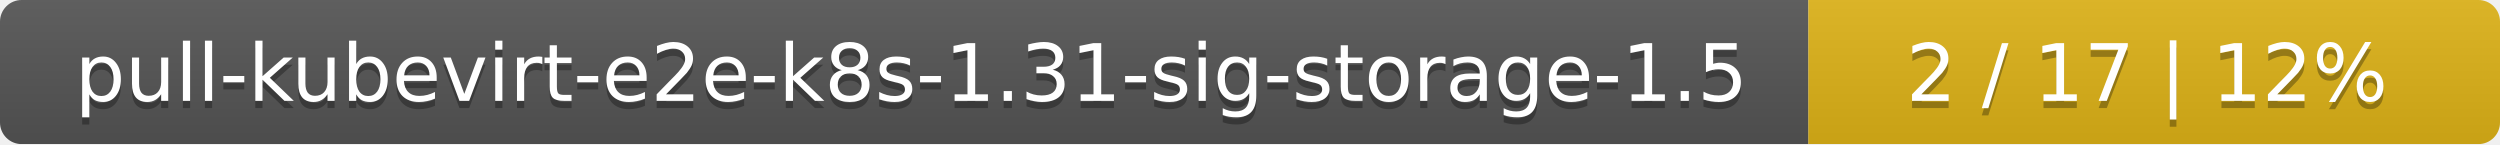
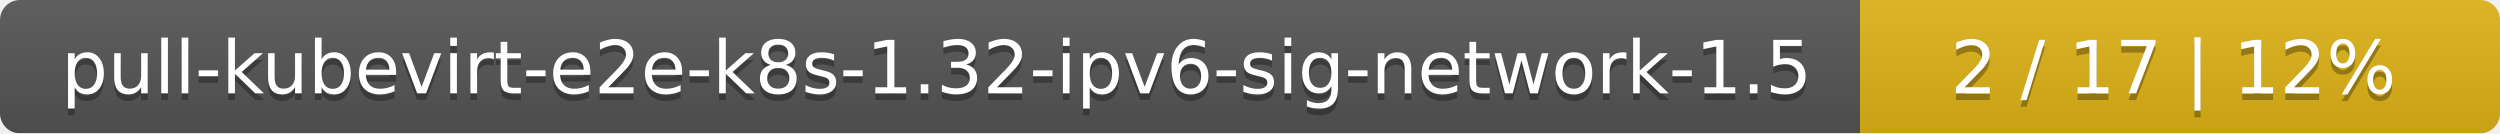
- <svg xmlns="http://www.w3.org/2000/svg" width="347" height="20">
+ <svg xmlns="http://www.w3.org/2000/svg" width="375" height="20">
  <linearGradient id="smooth" x2="0" y2="100%">
    <stop offset="0" stop-color="#bbb" stop-opacity=".1" />
    <stop offset="1" stop-opacity=".1" />
  </linearGradient>
  <mask id="round">
-     <rect width="347" height="20" rx="3" fill="#fff" />
+     <rect width="375" height="20" rx="3" fill="#fff" />
  </mask>
  <g mask="url(#round)">
-     <rect width="251" height="20" fill="#555" />
-     <rect x="251" width="96" height="20" fill="#dfb317" />
-     <rect width="347" height="20" fill="url(#smooth)" />
+     <rect width="279" height="20" fill="#555" />
+     <rect x="279" width="96" height="20" fill="#dfb317" />
+     <rect width="375" height="20" fill="url(#smooth)" />
  </g>
  <g fill="#fff" text-anchor="middle" font-family="DejaVu Sans,Verdana,Geneva,sans-serif" font-size="11">
-     <text x="126.5" y="15" fill="#010101" fill-opacity=".3">pull-kubevirt-e2e-k8s-1.31-sig-storage-1.5</text>
-     <text x="126.5" y="14">pull-kubevirt-e2e-k8s-1.31-sig-storage-1.5</text>
-     <text x="298" y="15" fill="#010101" fill-opacity=".3">2 / 17    |    12%</text>
-     <text x="298" y="14">2 / 17    |    12%</text>
+     <text x="140.5" y="15" fill="#010101" fill-opacity=".3">pull-kubevirt-e2e-k8s-1.32-ipv6-sig-network-1.5</text>
+     <text x="140.5" y="14">pull-kubevirt-e2e-k8s-1.32-ipv6-sig-network-1.5</text>
+     <text x="326" y="15" fill="#010101" fill-opacity=".3">2 / 17    |    12%</text>
+     <text x="326" y="14">2 / 17    |    12%</text>
  </g>
</svg>
